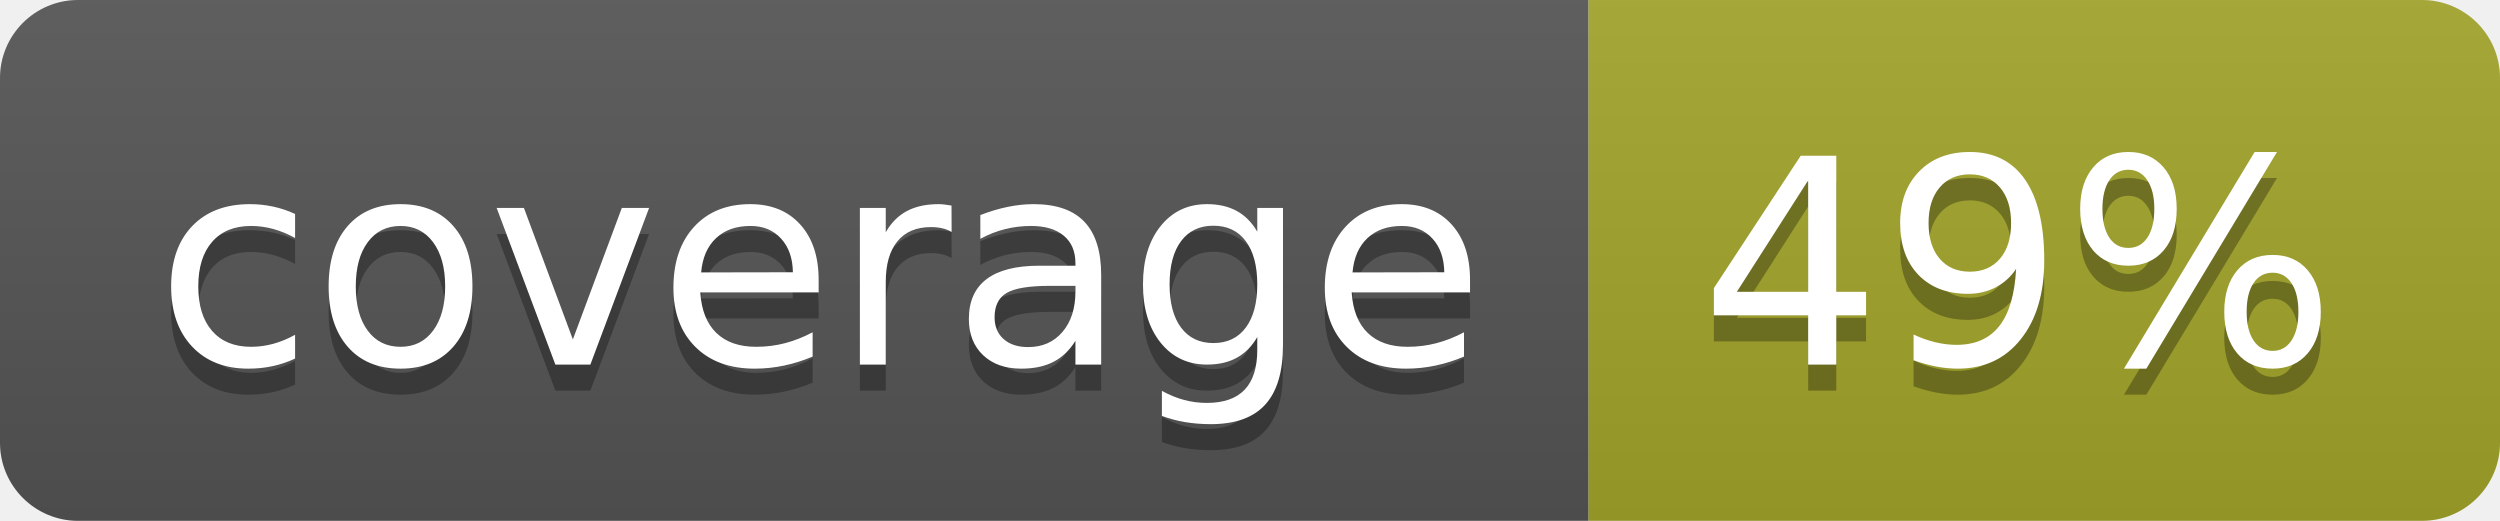
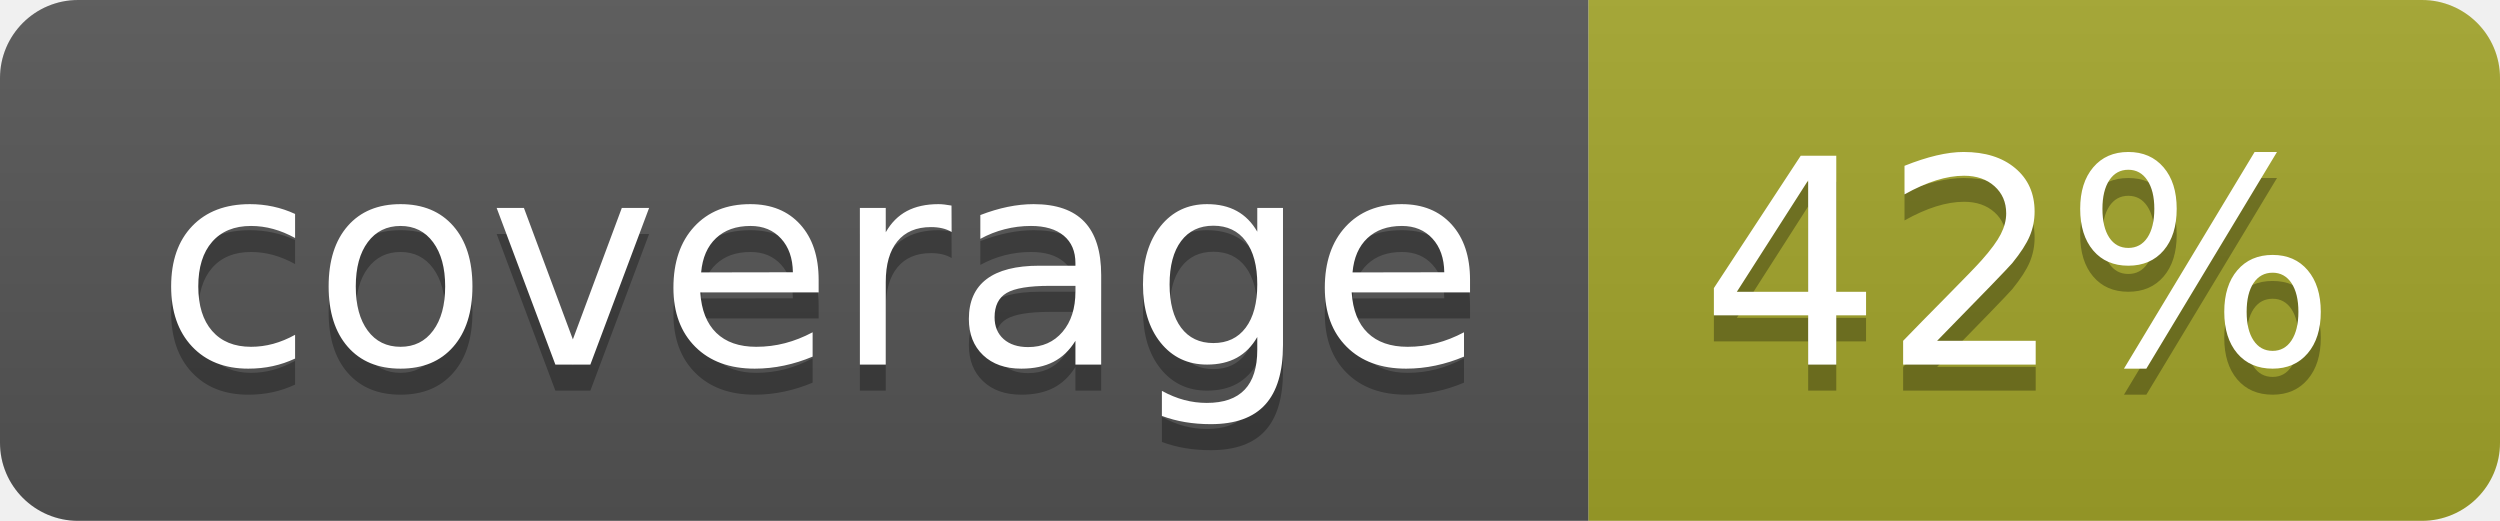
<svg xmlns="http://www.w3.org/2000/svg" width="96" height="20">
  <linearGradient id="b" x2="0" y2="100%">
    <stop offset="0" stop-color="#bbb" stop-opacity=".1" />
    <stop offset="1" stop-opacity=".1" />
  </linearGradient>
  <clipPath id="a">
    <rect width="96" height="20" rx="3" fill="#fff" />
  </clipPath>
  <g clip-path="url(#a)">
    <path fill="#555" d="M0 0h61v20H0z" />
    <path fill="#A3A52A" d="M61 0h35v20H61z" />
    <path fill="url(#b)" d="M0 0h96v20H0z" />
  </g>
  <g fill="#fff" text-anchor="middle" font-family="DejaVu Sans,Verdana,Geneva,sans-serif" font-size="110">
    <text x="315" y="150" fill="#010101" fill-opacity=".3" transform="scale(.1)" textLength="510">coverage</text>
    <text x="315" y="140" transform="scale(.1)" textLength="510">coverage</text>
-     <text x="775" y="150" fill="#010101" fill-opacity=".3" transform="scale(.1)" textLength="250">49%</text>
-     <text x="775" y="140" transform="scale(.1)" textLength="250">49%</text>
+     <text x="775" y="150" fill="#010101" fill-opacity=".3" transform="scale(.1)" textLength="250">42%</text>
+     <text x="775" y="140" transform="scale(.1)" textLength="250">42%</text>
  </g>
</svg>
